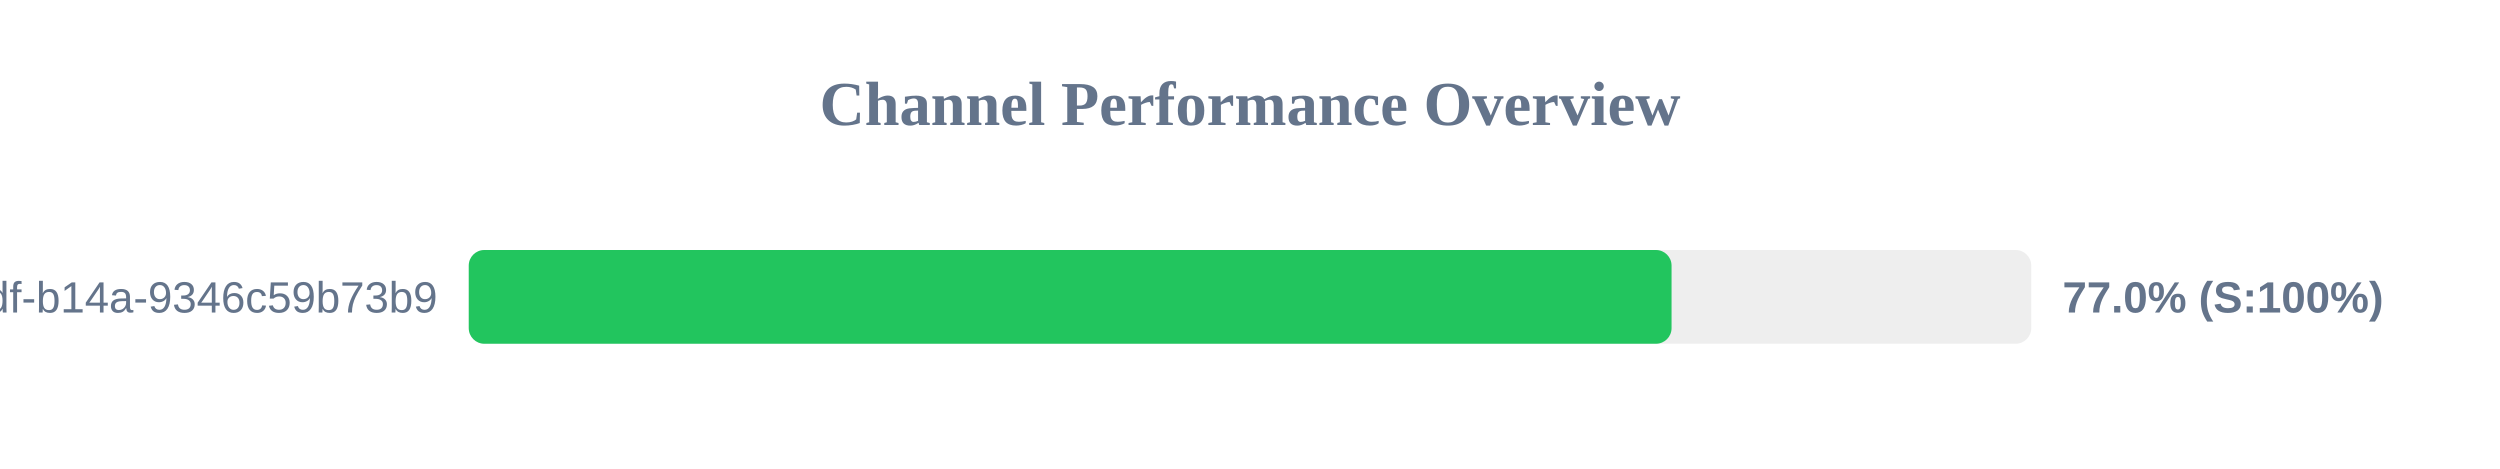
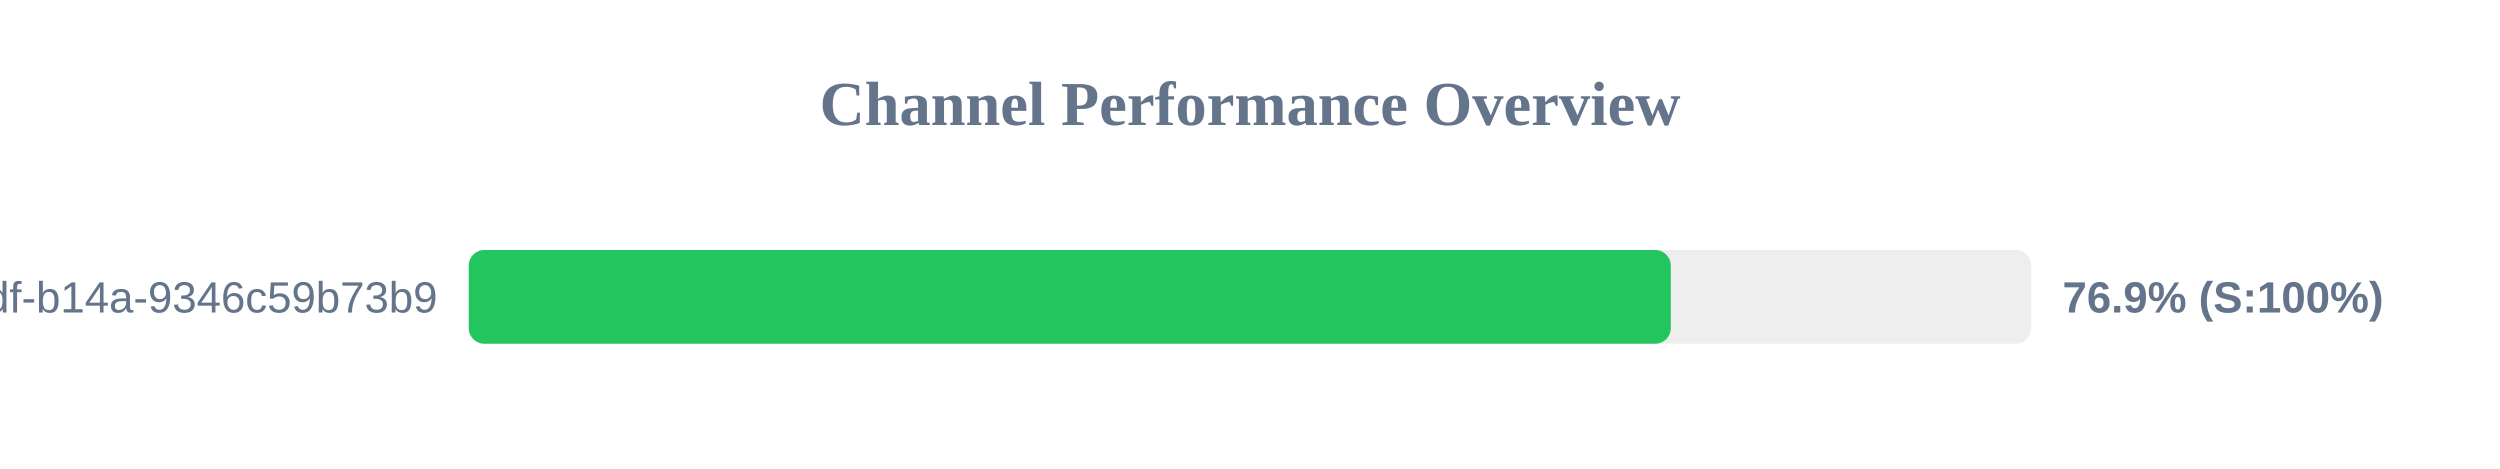
<svg xmlns="http://www.w3.org/2000/svg" width="800" height="150" version="1.1">
  <style>
        .row { font: 14px Arial; fill: #64748b; }
        .score { font: bold 14px Arial; fill: #64748b; }
    </style>
  <text x="400" y="40" text-anchor="middle" font-size="20px" font-weight="bold" fill="#64748b">Channel Performance Overview</text>
  <rect x="150" y="80" width="500" height="30" fill="#eee" rx="5" />
-   <rect x="150" y="80" width="384.9" height="30" fill="#22c55e" rx="5" />
+   <rect x="150" y="80" width="384.65" height="30" fill="#22c55e" rx="5" />
  <text x="140" y="100" text-anchor="end" class="row">?uuid=55ca7a9e-cf90-49df-b14a-9346c59b73b9</text>
-   <text x="660" y="100" text-anchor="start" class="score">77.0% (S:100%)</text>
+   <text x="660" y="100" text-anchor="start" class="score">76.9% (S:100%)</text>
</svg>
